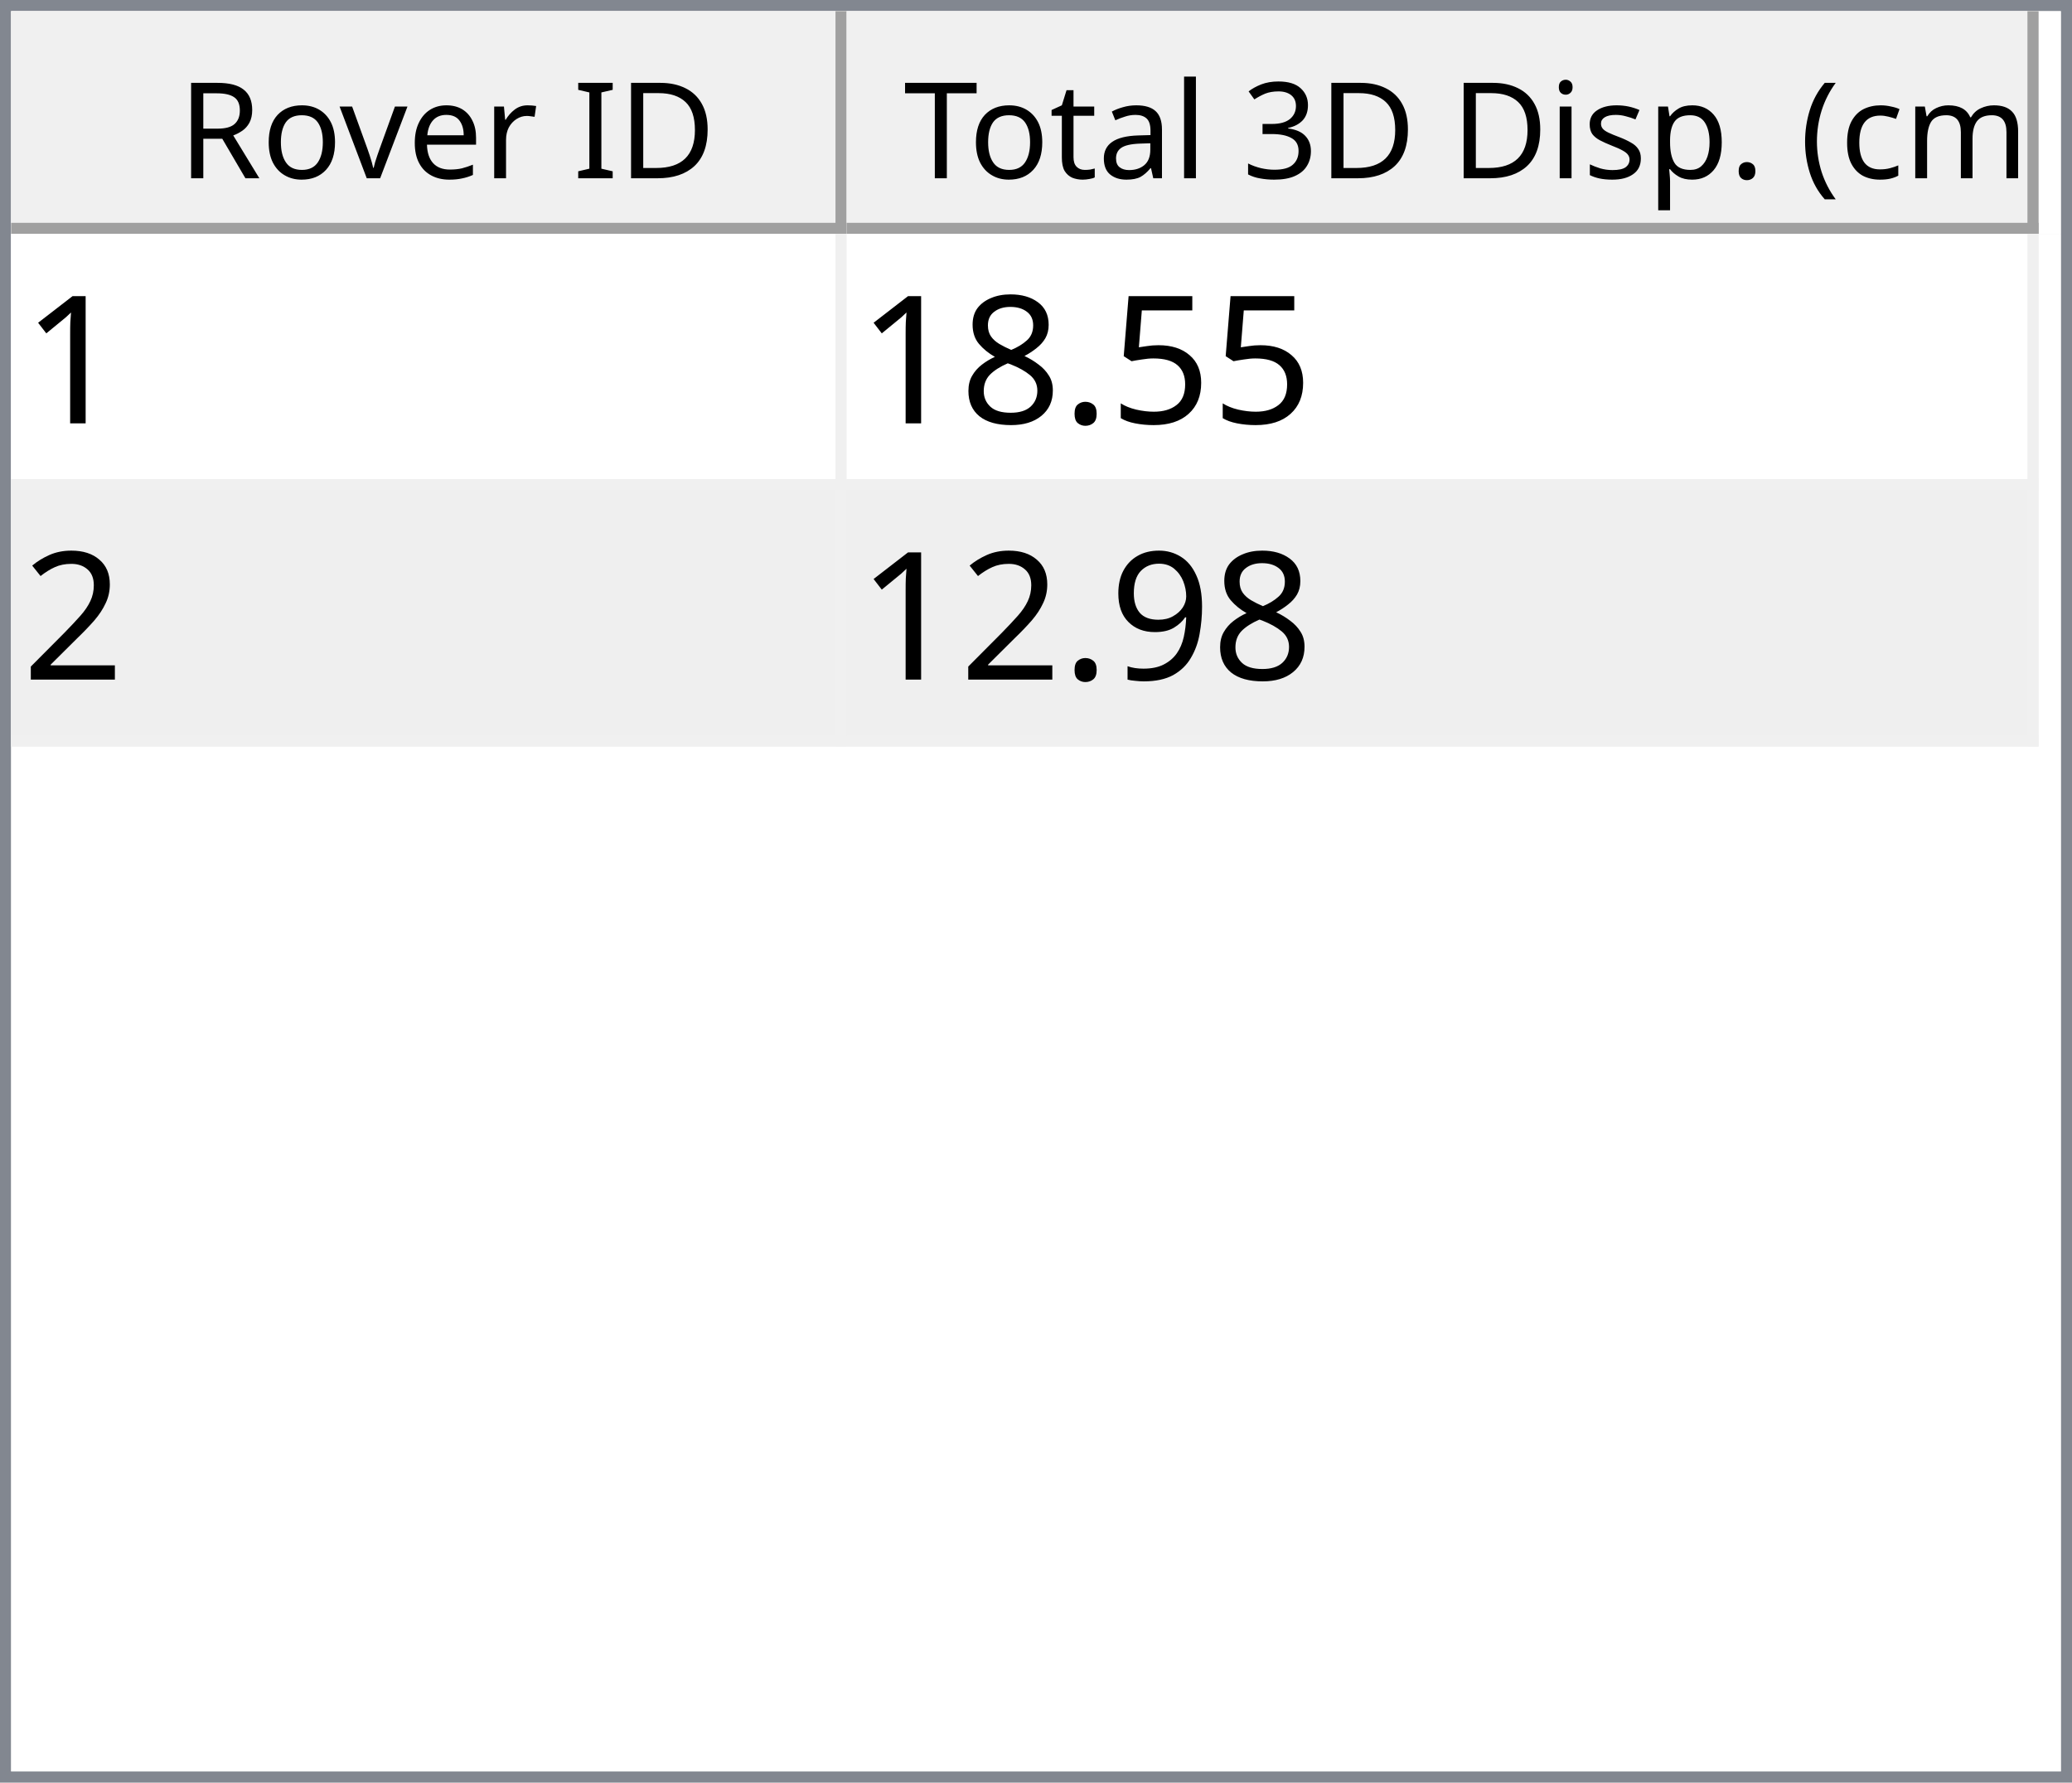
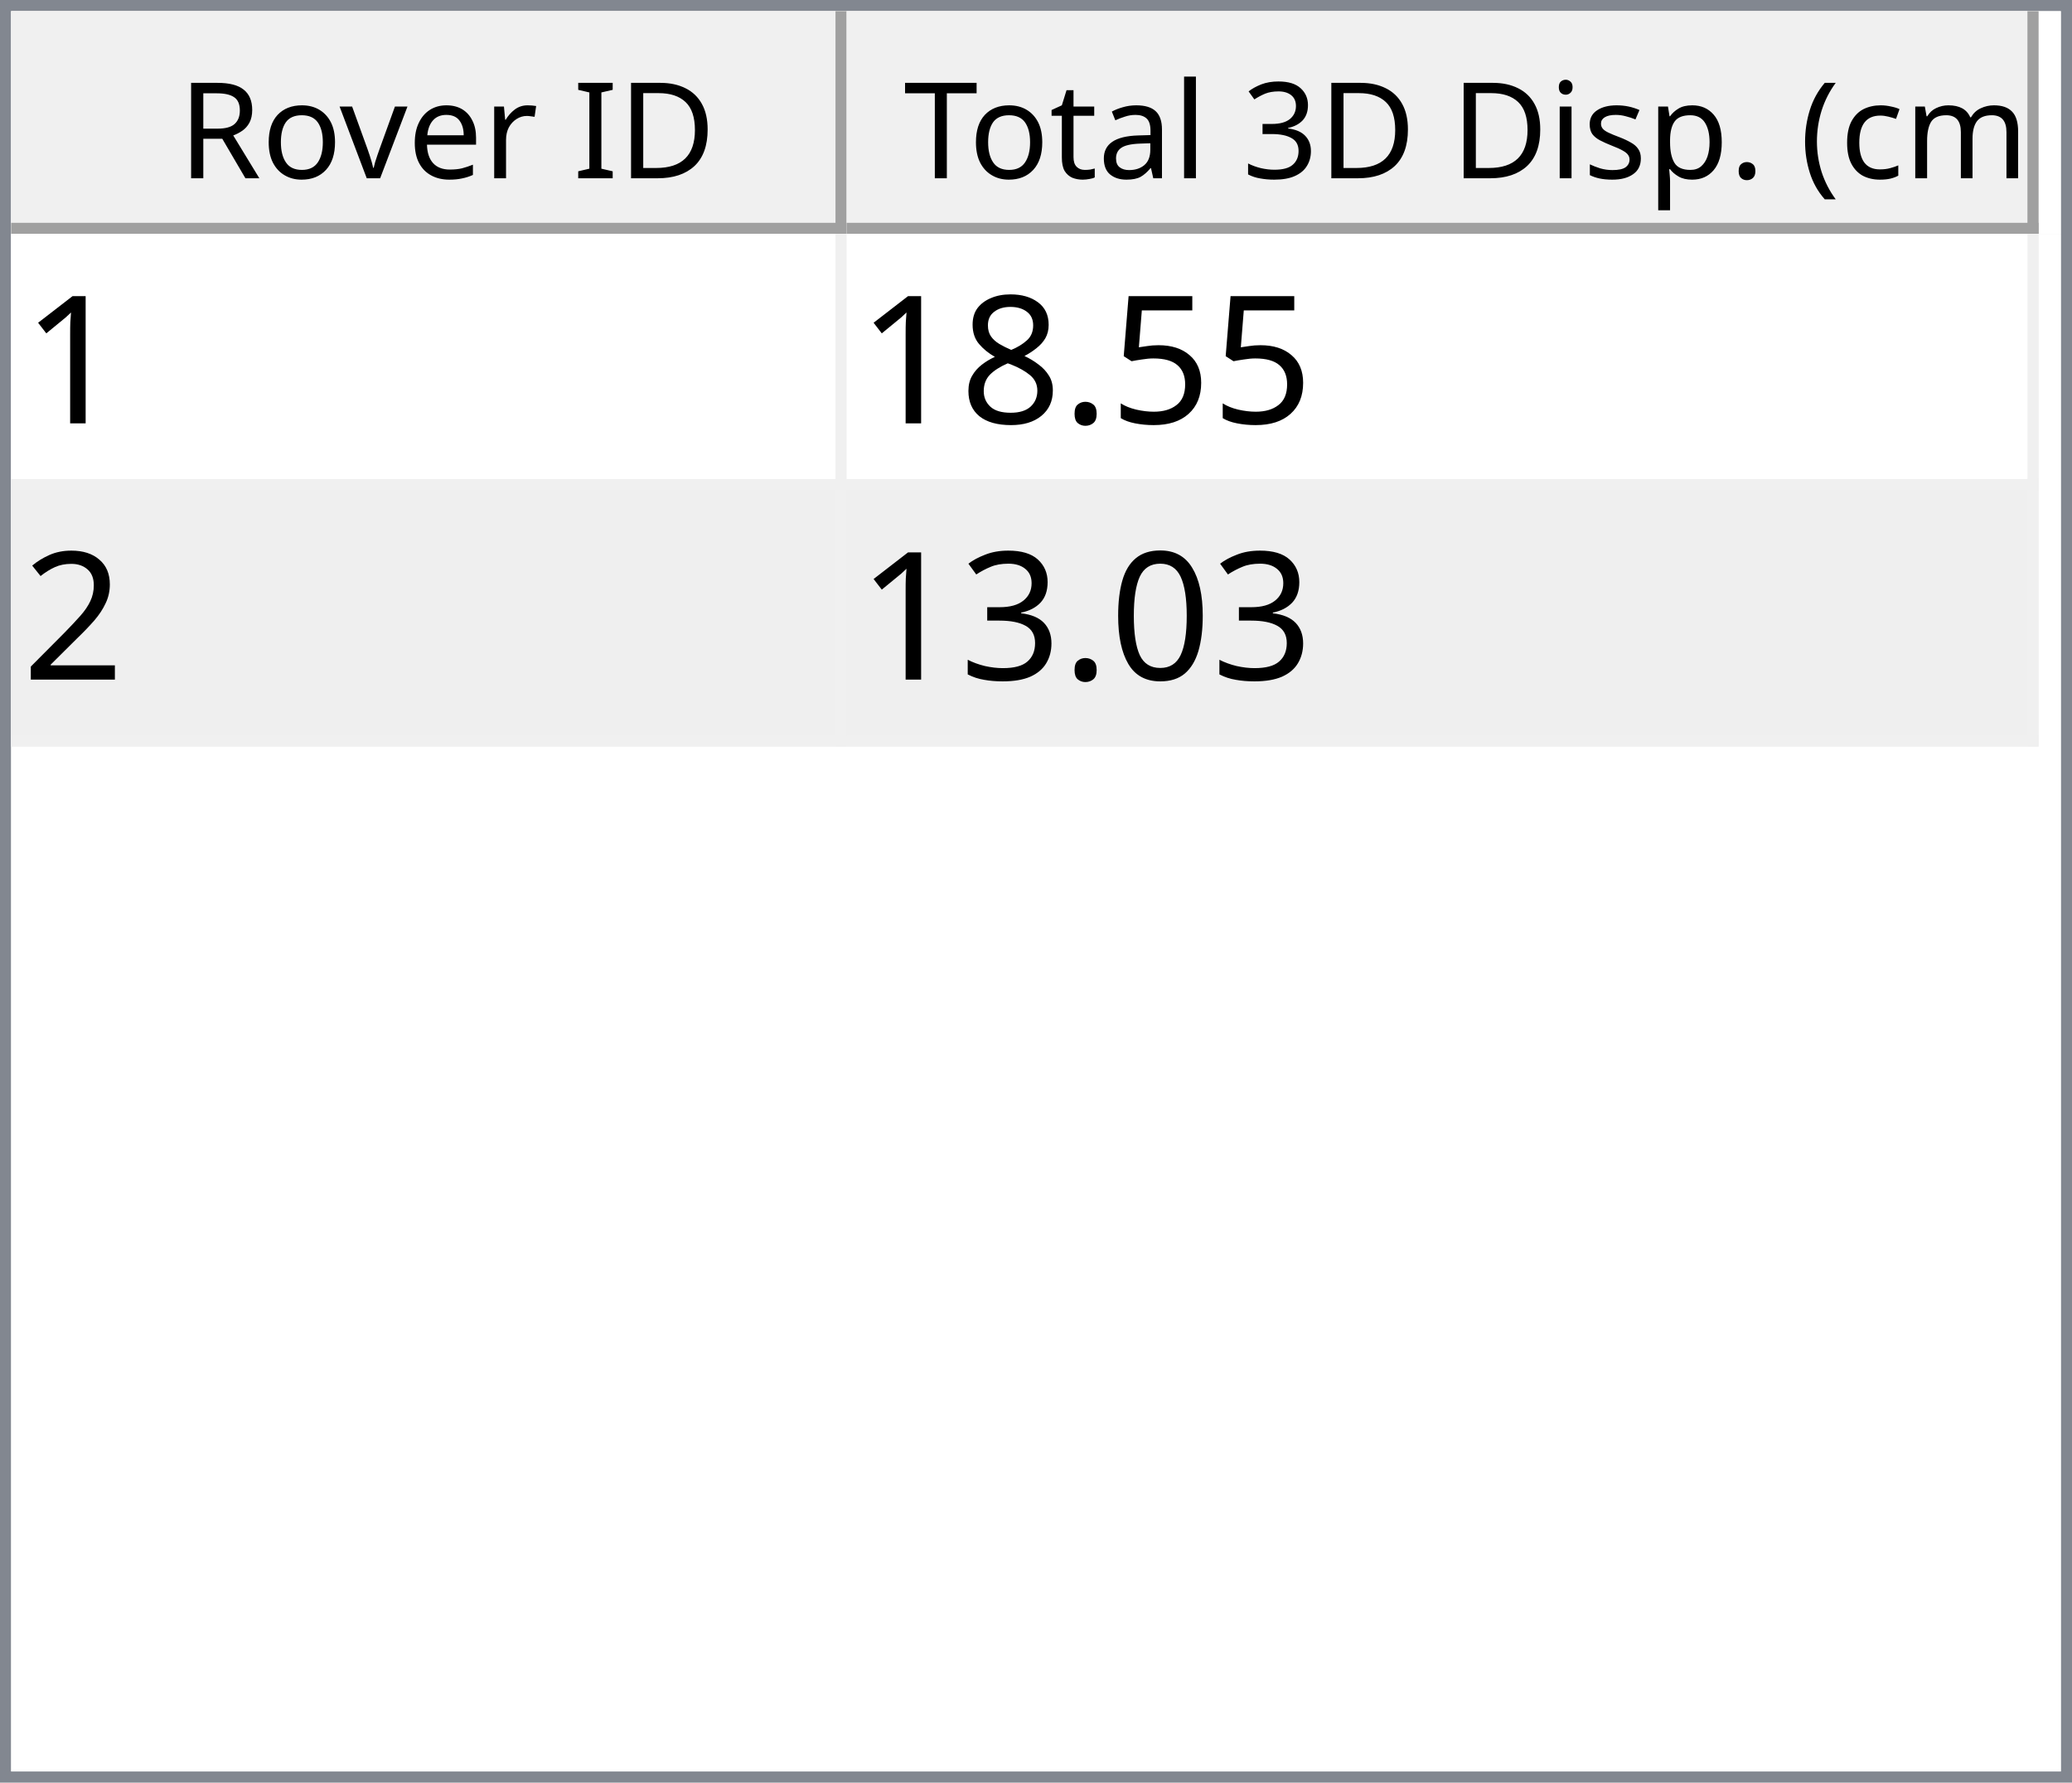
<svg xmlns="http://www.w3.org/2000/svg" style="fill-opacity:1; color-rendering:auto; color-interpolation:auto; text-rendering:auto; stroke:black; stroke-linecap:square; stroke-miterlimit:10; shape-rendering:auto; stroke-opacity:1; fill:black; stroke-dasharray:none; font-weight:normal; stroke-width:1; font-family:'Dialog'; font-style:normal; stroke-linejoin:miter; font-size:12px; stroke-dashoffset:0; image-rendering:auto;" width="186" height="160">
  <defs id="genericDefs" />
  <g>
    <defs id="defs1">
      <clipPath clipPathUnits="userSpaceOnUse" id="clipPath1">
        <path d="M0 0 L186 0 L186 160 L0 160 L0 0 Z" />
      </clipPath>
      <clipPath clipPathUnits="userSpaceOnUse" id="clipPath2">
        <path d="M0 0 L0 160 L186 160 L186 0 Z" />
      </clipPath>
      <clipPath clipPathUnits="userSpaceOnUse" id="clipPath3">
        <path d="M0 0 L0 20 L184 20 L184 0 Z" />
      </clipPath>
      <clipPath clipPathUnits="userSpaceOnUse" id="clipPath4">
        <path d="M0 0 L0 20 L75 20 L75 0 Z" />
      </clipPath>
      <clipPath clipPathUnits="userSpaceOnUse" id="clipPath5">
        <path d="M1 1 L1 19 L74 19 L74 1 Z" />
      </clipPath>
      <clipPath clipPathUnits="userSpaceOnUse" id="clipPath6">
        <path d="M0 0 L0 18 L73 18 L73 0 Z" />
      </clipPath>
      <clipPath clipPathUnits="userSpaceOnUse" id="clipPath7">
        <path d="M-0.5 -0.5 L-0.5 19.5 L74.5 19.5 L74.5 -0.5 Z" />
      </clipPath>
      <clipPath clipPathUnits="userSpaceOnUse" id="clipPath8">
        <path d="M0 0 L0 20 L107 20 L107 0 Z" />
      </clipPath>
      <clipPath clipPathUnits="userSpaceOnUse" id="clipPath9">
        <path d="M1 1 L1 19 L106 19 L106 1 Z" />
      </clipPath>
      <clipPath clipPathUnits="userSpaceOnUse" id="clipPath10">
        <path d="M0 0 L0 18 L105 18 L105 0 Z" />
      </clipPath>
      <clipPath clipPathUnits="userSpaceOnUse" id="clipPath11">
        <path d="M-0.5 -0.5 L-0.5 19.5 L106.5 19.5 L106.5 -0.5 Z" />
      </clipPath>
      <clipPath clipPathUnits="userSpaceOnUse" id="clipPath12">
        <path d="M0 0 L0 138 L184 138 L184 0 Z" />
      </clipPath>
      <clipPath clipPathUnits="userSpaceOnUse" id="clipPath13">
        <path d="M0 0 L0 46 L182 46 L182 0 Z" />
      </clipPath>
      <clipPath clipPathUnits="userSpaceOnUse" id="clipPath14">
        <path d="M-0.5 -0.5 L-0.5 45.5 L181.5 45.5 L181.5 -0.5 Z" />
      </clipPath>
      <clipPath clipPathUnits="userSpaceOnUse" id="clipPath15">
        <path d="M0 0 L0 22 L74 22 L74 0 Z" />
      </clipPath>
      <clipPath clipPathUnits="userSpaceOnUse" id="clipPath16">
        <path d="M0 0 L0 22 L106 22 L106 0 Z" />
      </clipPath>
      <font horiz-adv-x="64.551" id="font1">
        <font-face ascent="107.91" descent="25.098" units-per-em="100" style="font-style:normal; font-family:Segoe UI; font-weight:normal;" />
        <missing-glyph horiz-adv-x="64.551" d="M8.109 0 L8.109 68.266 L56.453 68.266 L56.453 0 L8.109 0 ZM15.328 7.234 L49.219 7.234 L49.219 61.031 L15.328 61.031 L15.328 7.234 Z" />
        <glyph unicode="D" horiz-adv-x="70.117" d="M9.188 0 L9.188 70.016 L28.516 70.016 Q65.531 70.016 65.531 35.891 Q65.531 19.672 55.25 9.836 Q44.969 0 27.734 0 L9.188 0 ZM17.391 62.594 L17.391 7.422 L27.828 7.422 Q41.609 7.422 49.273 14.797 Q56.938 22.172 56.938 35.688 Q56.938 62.594 28.328 62.594 L17.391 62.594 Z" />
        <glyph unicode="I" horiz-adv-x="26.611" d="M17.391 0 L9.188 0 L9.188 70.016 L17.391 70.016 L17.391 0 Z" />
        <glyph unicode=" " horiz-adv-x="27.393" d="" />
        <glyph unicode="r" horiz-adv-x="34.766" d="M34.188 41.891 Q32.078 43.5 28.125 43.5 Q23 43.5 19.555 38.672 Q16.109 33.844 16.109 25.484 L16.109 0 L8.109 0 L8.109 50 L16.109 50 L16.109 39.703 L16.312 39.703 Q18.016 44.969 21.531 47.922 Q25.047 50.875 29.391 50.875 Q32.516 50.875 34.188 50.203 L34.188 41.891 Z" />
        <glyph unicode="e" horiz-adv-x="52.295" d="M48.297 23 L12.984 23 Q13.188 14.656 17.484 10.109 Q21.781 5.562 29.297 5.562 Q37.75 5.562 44.828 11.141 L44.828 3.609 Q38.234 -1.172 27.391 -1.172 Q16.797 -1.172 10.742 5.641 Q4.688 12.453 4.688 24.812 Q4.688 36.469 11.305 43.82 Q17.922 51.172 27.734 51.172 Q37.547 51.172 42.922 44.828 Q48.297 38.484 48.297 27.203 L48.297 23 ZM40.094 29.781 Q40.047 36.719 36.75 40.578 Q33.453 44.438 27.594 44.438 Q21.922 44.438 17.969 40.383 Q14.016 36.328 13.094 29.781 L40.094 29.781 Z" />
        <glyph unicode="v" horiz-adv-x="47.9" d="M47.406 50 L27.484 0 L19.625 0 L0.688 50 L9.469 50 L22.172 13.672 Q23.578 9.672 23.922 6.688 L24.125 6.688 Q24.609 10.453 25.688 13.484 L38.969 50 L47.406 50 Z" />
        <glyph unicode="o" horiz-adv-x="58.594" d="M29 -1.172 Q17.922 -1.172 11.305 5.836 Q4.688 12.844 4.688 24.422 Q4.688 37.016 11.57 44.094 Q18.453 51.172 30.172 51.172 Q41.359 51.172 47.633 44.289 Q53.906 37.406 53.906 25.203 Q53.906 13.234 47.141 6.031 Q40.375 -1.172 29 -1.172 ZM29.594 44.438 Q21.875 44.438 17.383 39.188 Q12.891 33.938 12.891 24.703 Q12.891 15.828 17.43 10.695 Q21.969 5.562 29.594 5.562 Q37.359 5.562 41.531 10.594 Q45.703 15.625 45.703 24.906 Q45.703 34.281 41.531 39.359 Q37.359 44.438 29.594 44.438 Z" />
        <glyph unicode="R" horiz-adv-x="59.814" d="M59.375 0 L49.609 0 L37.891 19.625 Q36.281 22.359 34.766 24.289 Q33.25 26.219 31.664 27.438 Q30.078 28.656 28.25 29.219 Q26.422 29.781 24.125 29.781 L17.391 29.781 L17.391 0 L9.188 0 L9.188 70.016 L30.078 70.016 Q34.672 70.016 38.555 68.867 Q42.438 67.719 45.289 65.375 Q48.141 63.031 49.758 59.547 Q51.375 56.062 51.375 51.375 Q51.375 47.703 50.273 44.656 Q49.172 41.609 47.148 39.211 Q45.125 36.812 42.266 35.133 Q39.406 33.453 35.844 32.516 L35.844 32.328 Q37.594 31.547 38.891 30.547 Q40.188 29.547 41.359 28.18 Q42.531 26.812 43.68 25.078 Q44.828 23.344 46.234 21.047 L59.375 0 ZM17.391 62.594 L17.391 37.203 L28.516 37.203 Q31.594 37.203 34.203 38.133 Q36.812 39.062 38.719 40.797 Q40.625 42.531 41.703 45.047 Q42.781 47.562 42.781 50.688 Q42.781 56.297 39.141 59.445 Q35.5 62.594 28.609 62.594 L17.391 62.594 Z" />
        <glyph unicode=")" horiz-adv-x="30.176" d="M8.297 -15.922 L1.172 -15.922 Q16.406 2.344 16.406 26.812 Q16.406 51.469 1.078 70.016 L8.297 70.016 Q23.531 52.156 23.531 26.703 Q23.531 1.375 8.297 -15.922 Z" />
        <glyph unicode="m" horiz-adv-x="86.133" d="M79.109 0 L71.094 0 L71.094 28.719 Q71.094 37.016 68.531 40.727 Q65.969 44.438 59.906 44.438 Q54.781 44.438 51.195 39.75 Q47.609 35.062 47.609 28.516 L47.609 0 L39.594 0 L39.594 29.688 Q39.594 44.438 28.219 44.438 Q22.953 44.438 19.531 40.016 Q16.109 35.594 16.109 28.516 L16.109 0 L8.109 0 L8.109 50 L16.109 50 L16.109 42.094 L16.312 42.094 Q21.625 51.172 31.844 51.172 Q36.969 51.172 40.773 48.312 Q44.578 45.453 46 40.828 Q51.562 51.172 62.594 51.172 Q79.109 51.172 79.109 30.812 L79.109 0 Z" />
        <glyph unicode="c" horiz-adv-x="46.191" d="M42.188 2.297 Q36.422 -1.172 28.516 -1.172 Q17.828 -1.172 11.258 5.789 Q4.688 12.75 4.688 23.828 Q4.688 36.188 11.766 43.68 Q18.844 51.172 30.672 51.172 Q37.25 51.172 42.281 48.734 L42.281 40.531 Q36.719 44.438 30.375 44.438 Q22.703 44.438 17.797 38.945 Q12.891 33.453 12.891 24.516 Q12.891 15.719 17.508 10.641 Q22.125 5.562 29.891 5.562 Q36.422 5.562 42.188 9.906 L42.188 2.297 Z" />
        <glyph unicode="(" horiz-adv-x="30.176" d="M29.109 -15.922 L21.969 -15.922 Q6.844 1.375 6.844 26.703 Q6.844 52.156 21.969 70.016 L29.203 70.016 Q13.875 51.469 13.875 26.812 Q13.875 2.344 29.109 -15.922 Z" />
        <glyph unicode="." horiz-adv-x="21.68" d="M10.891 -1.078 Q8.641 -1.078 7.055 0.539 Q5.469 2.156 5.469 4.391 Q5.469 6.641 7.055 8.273 Q8.641 9.906 10.891 9.906 Q13.188 9.906 14.797 8.273 Q16.406 6.641 16.406 4.391 Q16.406 2.156 14.797 0.539 Q13.188 -1.078 10.891 -1.078 Z" />
        <glyph unicode="p" horiz-adv-x="58.789" d="M16.312 7.234 L16.109 7.234 L16.109 -23 L8.109 -23 L8.109 50 L16.109 50 L16.109 41.219 L16.312 41.219 Q22.219 51.172 33.594 51.172 Q43.266 51.172 48.688 44.461 Q54.109 37.75 54.109 26.469 Q54.109 13.922 48 6.375 Q41.891 -1.172 31.297 -1.172 Q21.578 -1.172 16.312 7.234 ZM16.109 27.391 L16.109 20.406 Q16.109 14.203 20.141 9.883 Q24.172 5.562 30.375 5.562 Q37.641 5.562 41.773 11.133 Q45.906 16.703 45.906 26.609 Q45.906 34.969 42.047 39.703 Q38.188 44.438 31.594 44.438 Q24.609 44.438 20.359 39.578 Q16.109 34.719 16.109 27.391 Z" />
        <glyph unicode="s" horiz-adv-x="42.432" d="M5.078 1.812 L5.078 10.406 Q11.625 5.562 19.484 5.562 Q30.031 5.562 30.031 12.594 Q30.031 14.594 29.125 15.992 Q28.219 17.391 26.68 18.461 Q25.141 19.531 23.07 20.383 Q21 21.234 18.609 22.172 Q15.281 23.484 12.766 24.828 Q10.25 26.172 8.57 27.859 Q6.891 29.547 6.031 31.695 Q5.172 33.844 5.172 36.719 Q5.172 40.234 6.789 42.945 Q8.406 45.656 11.086 47.484 Q13.766 49.312 17.211 50.242 Q20.656 51.172 24.312 51.172 Q30.812 51.172 35.938 48.922 L35.938 40.828 Q30.422 44.438 23.25 44.438 Q21 44.438 19.195 43.922 Q17.391 43.406 16.094 42.477 Q14.797 41.547 14.086 40.258 Q13.375 38.969 13.375 37.406 Q13.375 35.453 14.086 34.133 Q14.797 32.812 16.164 31.789 Q17.531 30.766 19.484 29.938 Q21.438 29.109 23.922 28.125 Q27.25 26.859 29.883 25.516 Q32.516 24.172 34.375 22.484 Q36.234 20.797 37.234 18.602 Q38.234 16.406 38.234 13.375 Q38.234 9.672 36.602 6.938 Q34.969 4.203 32.234 2.398 Q29.5 0.594 25.93 -0.289 Q22.359 -1.172 18.453 -1.172 Q10.75 -1.172 5.078 1.812 Z" />
        <glyph unicode="i" horiz-adv-x="24.219" d="M12.203 62.703 Q10.062 62.703 8.547 64.164 Q7.031 65.625 7.031 67.875 Q7.031 70.125 8.547 71.609 Q10.062 73.094 12.203 73.094 Q14.406 73.094 15.945 71.609 Q17.484 70.125 17.484 67.875 Q17.484 65.719 15.945 64.211 Q14.406 62.703 12.203 62.703 ZM16.109 0 L8.109 0 L8.109 50 L16.109 50 L16.109 0 Z" />
        <glyph unicode="3" horiz-adv-x="53.906" d="M46.531 19.828 Q46.531 15.094 44.75 11.211 Q42.969 7.328 39.719 4.57 Q36.469 1.812 31.93 0.297 Q27.391 -1.219 21.922 -1.219 Q11.922 -1.219 6 2.594 L6 11.188 Q13.094 5.609 22.219 5.609 Q25.875 5.609 28.828 6.539 Q31.781 7.469 33.906 9.227 Q36.031 10.984 37.18 13.477 Q38.328 15.969 38.328 19.094 Q38.328 32.812 18.797 32.812 L12.984 32.812 L12.984 39.594 L18.5 39.594 Q35.797 39.594 35.797 52.484 Q35.797 64.406 22.609 64.406 Q15.188 64.406 8.688 59.422 L8.688 67.188 Q15.375 71.188 24.609 71.188 Q29 71.188 32.57 69.969 Q36.141 68.75 38.68 66.555 Q41.219 64.359 42.609 61.281 Q44 58.203 44 54.5 Q44 40.672 30.031 36.719 L30.031 36.531 Q33.594 36.141 36.625 34.797 Q39.656 33.453 41.852 31.305 Q44.047 29.156 45.289 26.25 Q46.531 23.344 46.531 19.828 Z" />
        <glyph unicode="l" horiz-adv-x="24.219" d="M16.109 0 L8.109 0 L8.109 74.031 L16.109 74.031 L16.109 0 Z" />
        <glyph unicode="a" horiz-adv-x="50.879" d="M43.891 0 L35.891 0 L35.891 7.812 L35.688 7.812 Q30.469 -1.172 20.312 -1.172 Q12.844 -1.172 8.617 2.781 Q4.391 6.734 4.391 13.281 Q4.391 27.297 20.906 29.594 L35.891 31.688 Q35.891 44.438 25.594 44.438 Q16.547 44.438 9.281 38.281 L9.281 46.484 Q16.656 51.172 26.266 51.172 Q43.891 51.172 43.891 32.516 L43.891 0 ZM35.891 25.297 L23.828 23.641 Q18.266 22.859 15.43 20.875 Q12.594 18.891 12.594 13.875 Q12.594 10.203 15.211 7.883 Q17.828 5.562 22.172 5.562 Q28.125 5.562 32.008 9.742 Q35.891 13.922 35.891 20.312 L35.891 25.297 Z" />
        <glyph unicode="t" horiz-adv-x="33.887" d="M31.297 0.484 Q28.469 -1.078 23.828 -1.078 Q10.688 -1.078 10.688 13.578 L10.688 43.172 L2.094 43.172 L2.094 50 L10.688 50 L10.688 62.203 L18.703 64.797 L18.703 50 L31.297 50 L31.297 43.172 L18.703 43.172 L18.703 14.984 Q18.703 9.969 20.414 7.82 Q22.125 5.672 26.078 5.672 Q29.109 5.672 31.297 7.328 L31.297 0.484 Z" />
        <glyph unicode="T" horiz-adv-x="52.393" d="M50.594 62.594 L30.375 62.594 L30.375 0 L22.172 0 L22.172 62.594 L2 62.594 L2 70.016 L50.594 70.016 L50.594 62.594 Z" />
      </font>
      <font horiz-adv-x="75.0" id="font2">
        <font-face ascent="100.537" descent="21.973" units-per-em="100" style="font-style:normal; font-family:sans-serif; font-weight:normal;" />
        <missing-glyph horiz-adv-x="75.0" d="M12.5 0 L12.5 62.5 L62.5 62.5 L62.5 0 L12.5 0 ZM14.062 1.562 L60.938 1.562 L60.938 60.938 L14.062 60.938 L14.062 1.562 Z" />
        <glyph unicode="1" horiz-adv-x="55.615" d="M37.25 0 L28.469 0 L28.469 56 Q25.297 52.984 20.141 49.953 Q14.984 46.922 10.891 45.406 L10.891 53.906 Q18.266 57.375 23.781 62.305 Q29.297 67.234 31.594 71.875 L37.25 71.875 L37.25 0 Z" />
        <glyph unicode="5" horiz-adv-x="55.615" d="M4.156 18.75 L13.375 19.531 Q14.406 12.797 18.141 9.398 Q21.875 6 27.156 6 Q33.5 6 37.891 10.789 Q42.281 15.578 42.281 23.484 Q42.281 31 38.062 35.352 Q33.844 39.703 27 39.703 Q22.75 39.703 19.336 37.773 Q15.922 35.844 13.969 32.766 L5.719 33.844 L12.641 70.609 L48.25 70.609 L48.25 62.203 L19.672 62.203 L15.828 42.969 Q22.266 47.469 29.344 47.469 Q38.719 47.469 45.164 40.969 Q51.609 34.469 51.609 24.266 Q51.609 14.547 45.953 7.469 Q39.062 -1.219 27.156 -1.219 Q17.391 -1.219 11.211 4.25 Q5.031 9.719 4.156 18.75 Z" />
        <glyph unicode="." horiz-adv-x="27.783" d="M9.078 0 L9.078 10.016 L19.094 10.016 L19.094 0 L9.078 0 Z" />
        <glyph unicode="8" horiz-adv-x="55.615" d="M17.672 38.812 Q12.203 40.828 9.57 44.539 Q6.938 48.25 6.938 53.422 Q6.938 61.234 12.555 66.555 Q18.172 71.875 27.484 71.875 Q36.859 71.875 42.578 66.43 Q48.297 60.984 48.297 53.172 Q48.297 48.188 45.68 44.508 Q43.062 40.828 37.75 38.812 Q44.344 36.672 47.781 31.883 Q51.219 27.094 51.219 20.453 Q51.219 11.281 44.727 5.031 Q38.234 -1.219 27.641 -1.219 Q17.047 -1.219 10.547 5.055 Q4.047 11.328 4.047 20.703 Q4.047 27.688 7.594 32.398 Q11.141 37.109 17.672 38.812 ZM15.922 53.719 Q15.922 48.641 19.195 45.414 Q22.469 42.188 27.688 42.188 Q32.766 42.188 36.016 45.383 Q39.266 48.578 39.266 53.219 Q39.266 58.062 35.914 61.359 Q32.562 64.656 27.594 64.656 Q22.562 64.656 19.242 61.43 Q15.922 58.203 15.922 53.719 ZM13.094 20.656 Q13.094 16.891 14.875 13.375 Q16.656 9.859 20.172 7.93 Q23.688 6 27.734 6 Q34.031 6 38.133 10.055 Q42.234 14.109 42.234 20.359 Q42.234 26.703 38.016 30.859 Q33.797 35.016 27.438 35.016 Q21.234 35.016 17.164 30.914 Q13.094 26.812 13.094 20.656 Z" />
        <glyph unicode="2" horiz-adv-x="55.615" d="M50.344 8.453 L50.344 0 L3.031 0 Q2.938 3.172 4.047 6.109 Q5.859 10.938 9.836 15.625 Q13.812 20.312 21.344 26.469 Q33.016 36.031 37.117 41.625 Q41.219 47.219 41.219 52.203 Q41.219 57.422 37.477 61.008 Q33.734 64.594 27.734 64.594 Q21.391 64.594 17.578 60.789 Q13.766 56.984 13.719 50.25 L4.688 51.172 Q5.609 61.281 11.664 66.578 Q17.719 71.875 27.938 71.875 Q38.234 71.875 44.242 66.164 Q50.25 60.453 50.25 52 Q50.25 47.703 48.492 43.555 Q46.734 39.406 42.656 34.812 Q38.578 30.219 29.109 22.219 Q21.188 15.578 18.945 13.211 Q16.703 10.844 15.234 8.453 L50.344 8.453 Z" />
-         <glyph unicode="9" horiz-adv-x="55.615" d="M5.469 16.547 L13.922 17.328 Q14.984 11.375 18.016 8.688 Q21.047 6 25.781 6 Q29.828 6 32.883 7.859 Q35.938 9.719 37.891 12.82 Q39.844 15.922 41.164 21.195 Q42.484 26.469 42.484 31.938 Q42.484 32.516 42.438 33.688 Q39.797 29.5 35.234 26.883 Q30.672 24.266 25.344 24.266 Q16.453 24.266 10.305 30.711 Q4.156 37.156 4.156 47.703 Q4.156 58.594 10.578 65.234 Q17 71.875 26.656 71.875 Q33.641 71.875 39.43 68.117 Q45.219 64.359 48.219 57.398 Q51.219 50.438 51.219 37.25 Q51.219 23.531 48.242 15.406 Q45.266 7.281 39.383 3.031 Q33.5 -1.219 25.594 -1.219 Q17.188 -1.219 11.867 3.445 Q6.547 8.109 5.469 16.547 ZM41.453 48.141 Q41.453 55.719 37.43 60.156 Q33.406 64.594 27.734 64.594 Q21.875 64.594 17.531 59.812 Q13.188 55.031 13.188 47.406 Q13.188 40.578 17.312 36.305 Q21.438 32.031 27.484 32.031 Q33.594 32.031 37.523 36.305 Q41.453 40.578 41.453 48.141 Z" />
+         <glyph unicode="0" horiz-adv-x="55.615" d="M4.156 35.297 Q4.156 48 6.766 55.742 Q9.375 63.484 14.523 67.68 Q19.672 71.875 27.484 71.875 Q33.25 71.875 37.594 69.555 Q41.938 67.234 44.773 62.867 Q47.609 58.5 49.219 52.227 Q50.828 45.953 50.828 35.297 Q50.828 22.703 48.242 14.969 Q45.656 7.234 40.508 3.008 Q35.359 -1.219 27.484 -1.219 Q17.141 -1.219 11.234 6.203 Q4.156 15.141 4.156 35.297 ZM13.188 35.297 Q13.188 17.672 17.312 11.836 Q21.438 6 27.484 6 Q33.547 6 37.672 11.859 Q41.797 17.719 41.797 35.297 Q41.797 52.984 37.672 58.789 Q33.547 64.594 27.391 64.594 Q21.344 64.594 17.719 59.469 Q13.188 52.938 13.188 35.297 Z" />
+         <glyph unicode="3" horiz-adv-x="55.615" d="M4.203 18.891 L12.984 20.062 Q14.5 12.594 18.141 9.297 Q21.781 6 27 6 Q33.203 6 37.477 10.297 Q41.75 14.594 41.75 20.953 Q41.75 27 37.797 30.93 Q33.844 34.859 27.734 34.859 Q25.25 34.859 21.531 33.891 L22.516 41.609 Q23.391 41.5 23.922 41.5 Q29.547 41.5 34.039 44.43 Q38.531 47.359 38.531 53.469 Q38.531 58.297 35.258 61.477 Q31.984 64.656 26.812 64.656 Q21.688 64.656 18.266 61.43 Q14.844 58.203 13.875 51.766 L5.078 53.328 Q6.688 62.156 12.398 67.016 Q18.109 71.875 26.609 71.875 Q32.469 71.875 37.398 69.359 Q42.328 66.844 44.945 62.5 Q47.562 58.156 47.562 53.266 Q47.562 48.641 45.07 44.828 Q42.578 41.016 37.703 38.766 Q44.047 37.312 47.562 32.695 Q51.078 28.078 51.078 21.141 Q51.078 11.766 44.242 5.25 Q37.406 -1.266 26.953 -1.266 Q17.531 -1.266 11.305 4.352 Q5.078 9.969 4.203 18.891 Z" />
      </font>
    </defs>
    <g style="fill:white; stroke:white;">
      <rect x="0" y="0" width="186" style="clip-path:url(#clipPath1); stroke:none;" height="160" />
    </g>
    <g style="fill:white; text-rendering:optimizeSpeed; color-rendering:optimizeSpeed; image-rendering:optimizeSpeed; shape-rendering:crispEdges; stroke:white; color-interpolation:sRGB;">
      <rect x="0" width="186" height="160" y="0" style="stroke:none;" />
      <path style="stroke:none;" d="M0 160 L186 160 L186 0 L0 0 Z" />
    </g>
    <g style="fill:rgb(240,240,240); font-family:'Segoe UI'; stroke:rgb(240,240,240);">
      <rect x="0" y="0" width="186" style="clip-path:url(#clipPath2); stroke:none;" height="160" />
    </g>
    <g style="fill:rgb(130,135,144); font-family:'Segoe UI'; stroke:rgb(130,135,144);">
      <path d="M0 0 L186 0 L186 160 L0 160 L0 0 ZM1 1 L185 1 L185 159 L1 159 L1 1 Z" style="fill-rule:evenodd; clip-path:url(#clipPath2); stroke:none;" />
    </g>
    <g style="fill:white; font-family:'Segoe UI'; stroke:white;" transform="translate(1,1)">
      <rect x="0" y="0" width="184" style="clip-path:url(#clipPath3); stroke:none;" height="20" />
    </g>
    <g style="fill:rgb(240,240,240); font-family:'Segoe UI'; stroke:rgb(240,240,240);" transform="translate(1,1)">
      <rect x="0" y="0" width="75" style="clip-path:url(#clipPath4); stroke:none;" height="20" />
    </g>
    <g style="font-family:'Segoe UI';" transform="translate(2,2)">
      <text x="14" xml:space="preserve" y="14" style="clip-path:url(#clipPath6); stroke:none;">Rover ID</text>
    </g>
    <g style="fill:rgb(160,160,160); font-family:'Segoe UI'; stroke:rgb(160,160,160); stroke-linejoin:bevel;" transform="translate(1.5,1.5)">
      <line x1="74" x2="74" y1="0" style="fill:none; clip-path:url(#clipPath7);" y2="19" />
    </g>
    <g style="fill:rgb(160,160,160); font-family:'Segoe UI'; stroke:rgb(160,160,160); stroke-linejoin:bevel;" transform="matrix(1,0,0,1,1,1) translate(0.5,0.5)">
      <line x1="0" x2="74" y1="19" style="fill:none; clip-path:url(#clipPath7);" y2="19" />
    </g>
    <g style="fill:rgb(240,240,240); font-family:'Segoe UI'; stroke:rgb(240,240,240);" transform="translate(76,1)">
      <rect x="0" y="0" width="107" style="clip-path:url(#clipPath8); stroke:none;" height="20" />
    </g>
    <g style="font-family:'Segoe UI';" transform="translate(77,2)">
      <text x="1" xml:space="preserve" y="14" style="clip-path:url(#clipPath10); stroke:none;"> Total 3D Disp. (cm)</text>
    </g>
    <g style="fill:rgb(160,160,160); font-family:'Segoe UI'; stroke:rgb(160,160,160); stroke-linejoin:bevel;" transform="translate(76.5,1.5)">
      <line x1="106" x2="106" y1="0" style="fill:none; clip-path:url(#clipPath11);" y2="19" />
    </g>
    <g style="fill:rgb(160,160,160); font-family:'Segoe UI'; stroke:rgb(160,160,160); stroke-linejoin:bevel;" transform="matrix(1,0,0,1,76,1) translate(0.5,0.5)">
      <line x1="0" x2="106" y1="19" style="fill:none; clip-path:url(#clipPath11);" y2="19" />
    </g>
    <g style="fill:white; font-family:'Segoe UI'; stroke:white;" transform="translate(1,21)">
      <rect x="0" y="0" width="184" style="clip-path:url(#clipPath12); stroke:none;" height="138" />
    </g>
    <g style="fill:rgb(240,240,240); font-size:16px; font-family:sans-serif; stroke:rgb(240,240,240);" transform="translate(1,21)">
      <rect x="0" y="0" width="182" style="clip-path:url(#clipPath13); stroke:none;" height="46" />
      <line transform="translate(0.5,0.5)" x1="0" x2="181" y1="22" style="clip-path:url(#clipPath14); fill:none; stroke-linejoin:bevel;" y2="22" />
    </g>
    <g transform="matrix(1,0,0,1,1,21) translate(0.5,0.5)" style="fill:rgb(240,240,240); font-size:16px; font-family:sans-serif; stroke:rgb(240,240,240); stroke-linejoin:bevel;">
      <line x1="0" x2="181" y1="45" style="fill:none; clip-path:url(#clipPath14);" y2="45" />
    </g>
    <g transform="matrix(1,0,0,1,1,21) translate(0.5,0.5)" style="fill:rgb(240,240,240); font-size:16px; font-family:sans-serif; stroke:rgb(240,240,240); stroke-linejoin:bevel;">
      <line x1="74" x2="74" y1="0" style="fill:none; clip-path:url(#clipPath14);" y2="45" />
    </g>
    <g transform="matrix(1,0,0,1,1,21) translate(0.5,0.5)" style="fill:rgb(240,240,240); font-size:16px; font-family:sans-serif; stroke:rgb(240,240,240); stroke-linejoin:bevel;">
      <line x1="181" x2="181" y1="0" style="fill:none; clip-path:url(#clipPath14);" y2="45" />
    </g>
    <g style="fill:white; font-size:16px; font-family:sans-serif; stroke:white;" transform="matrix(1,0,0,1,1,21)">
      <rect x="0" y="0" width="74" style="clip-path:url(#clipPath15); stroke:none;" height="22" />
      <text x="1" y="17" style="fill:black; clip-path:url(#clipPath15); stroke:none;" xml:space="preserve">1</text>
    </g>
    <g style="fill:white; font-size:16px; font-family:sans-serif; stroke:white;" transform="matrix(1,0,0,1,1,21) translate(75,0)">
      <rect x="0" y="0" width="106" style="clip-path:url(#clipPath16); stroke:none;" height="22" />
      <text x="1" y="17" style="fill:black; clip-path:url(#clipPath16); stroke:none;" xml:space="preserve">18.55</text>
    </g>
    <g style="fill:rgb(239,239,239); font-size:16px; font-family:sans-serif; stroke:rgb(239,239,239);" transform="matrix(1,0,0,1,1,21) translate(0,23)">
      <rect x="0" y="0" width="74" style="clip-path:url(#clipPath15); stroke:none;" height="22" />
      <text x="1" y="17" style="fill:black; clip-path:url(#clipPath15); stroke:none;" xml:space="preserve">2</text>
    </g>
    <g style="fill:rgb(239,239,239); font-size:16px; font-family:sans-serif; stroke:rgb(239,239,239);" transform="matrix(1,0,0,1,1,21) translate(75,23)">
      <rect x="0" y="0" width="106" style="clip-path:url(#clipPath16); stroke:none;" height="22" />
-       <text x="1" y="17" style="fill:black; clip-path:url(#clipPath16); stroke:none;" xml:space="preserve">12.98</text>
+       <text x="1" y="17" style="fill:black; clip-path:url(#clipPath16); stroke:none;" xml:space="preserve">13.03</text>
    </g>
  </g>
</svg>
